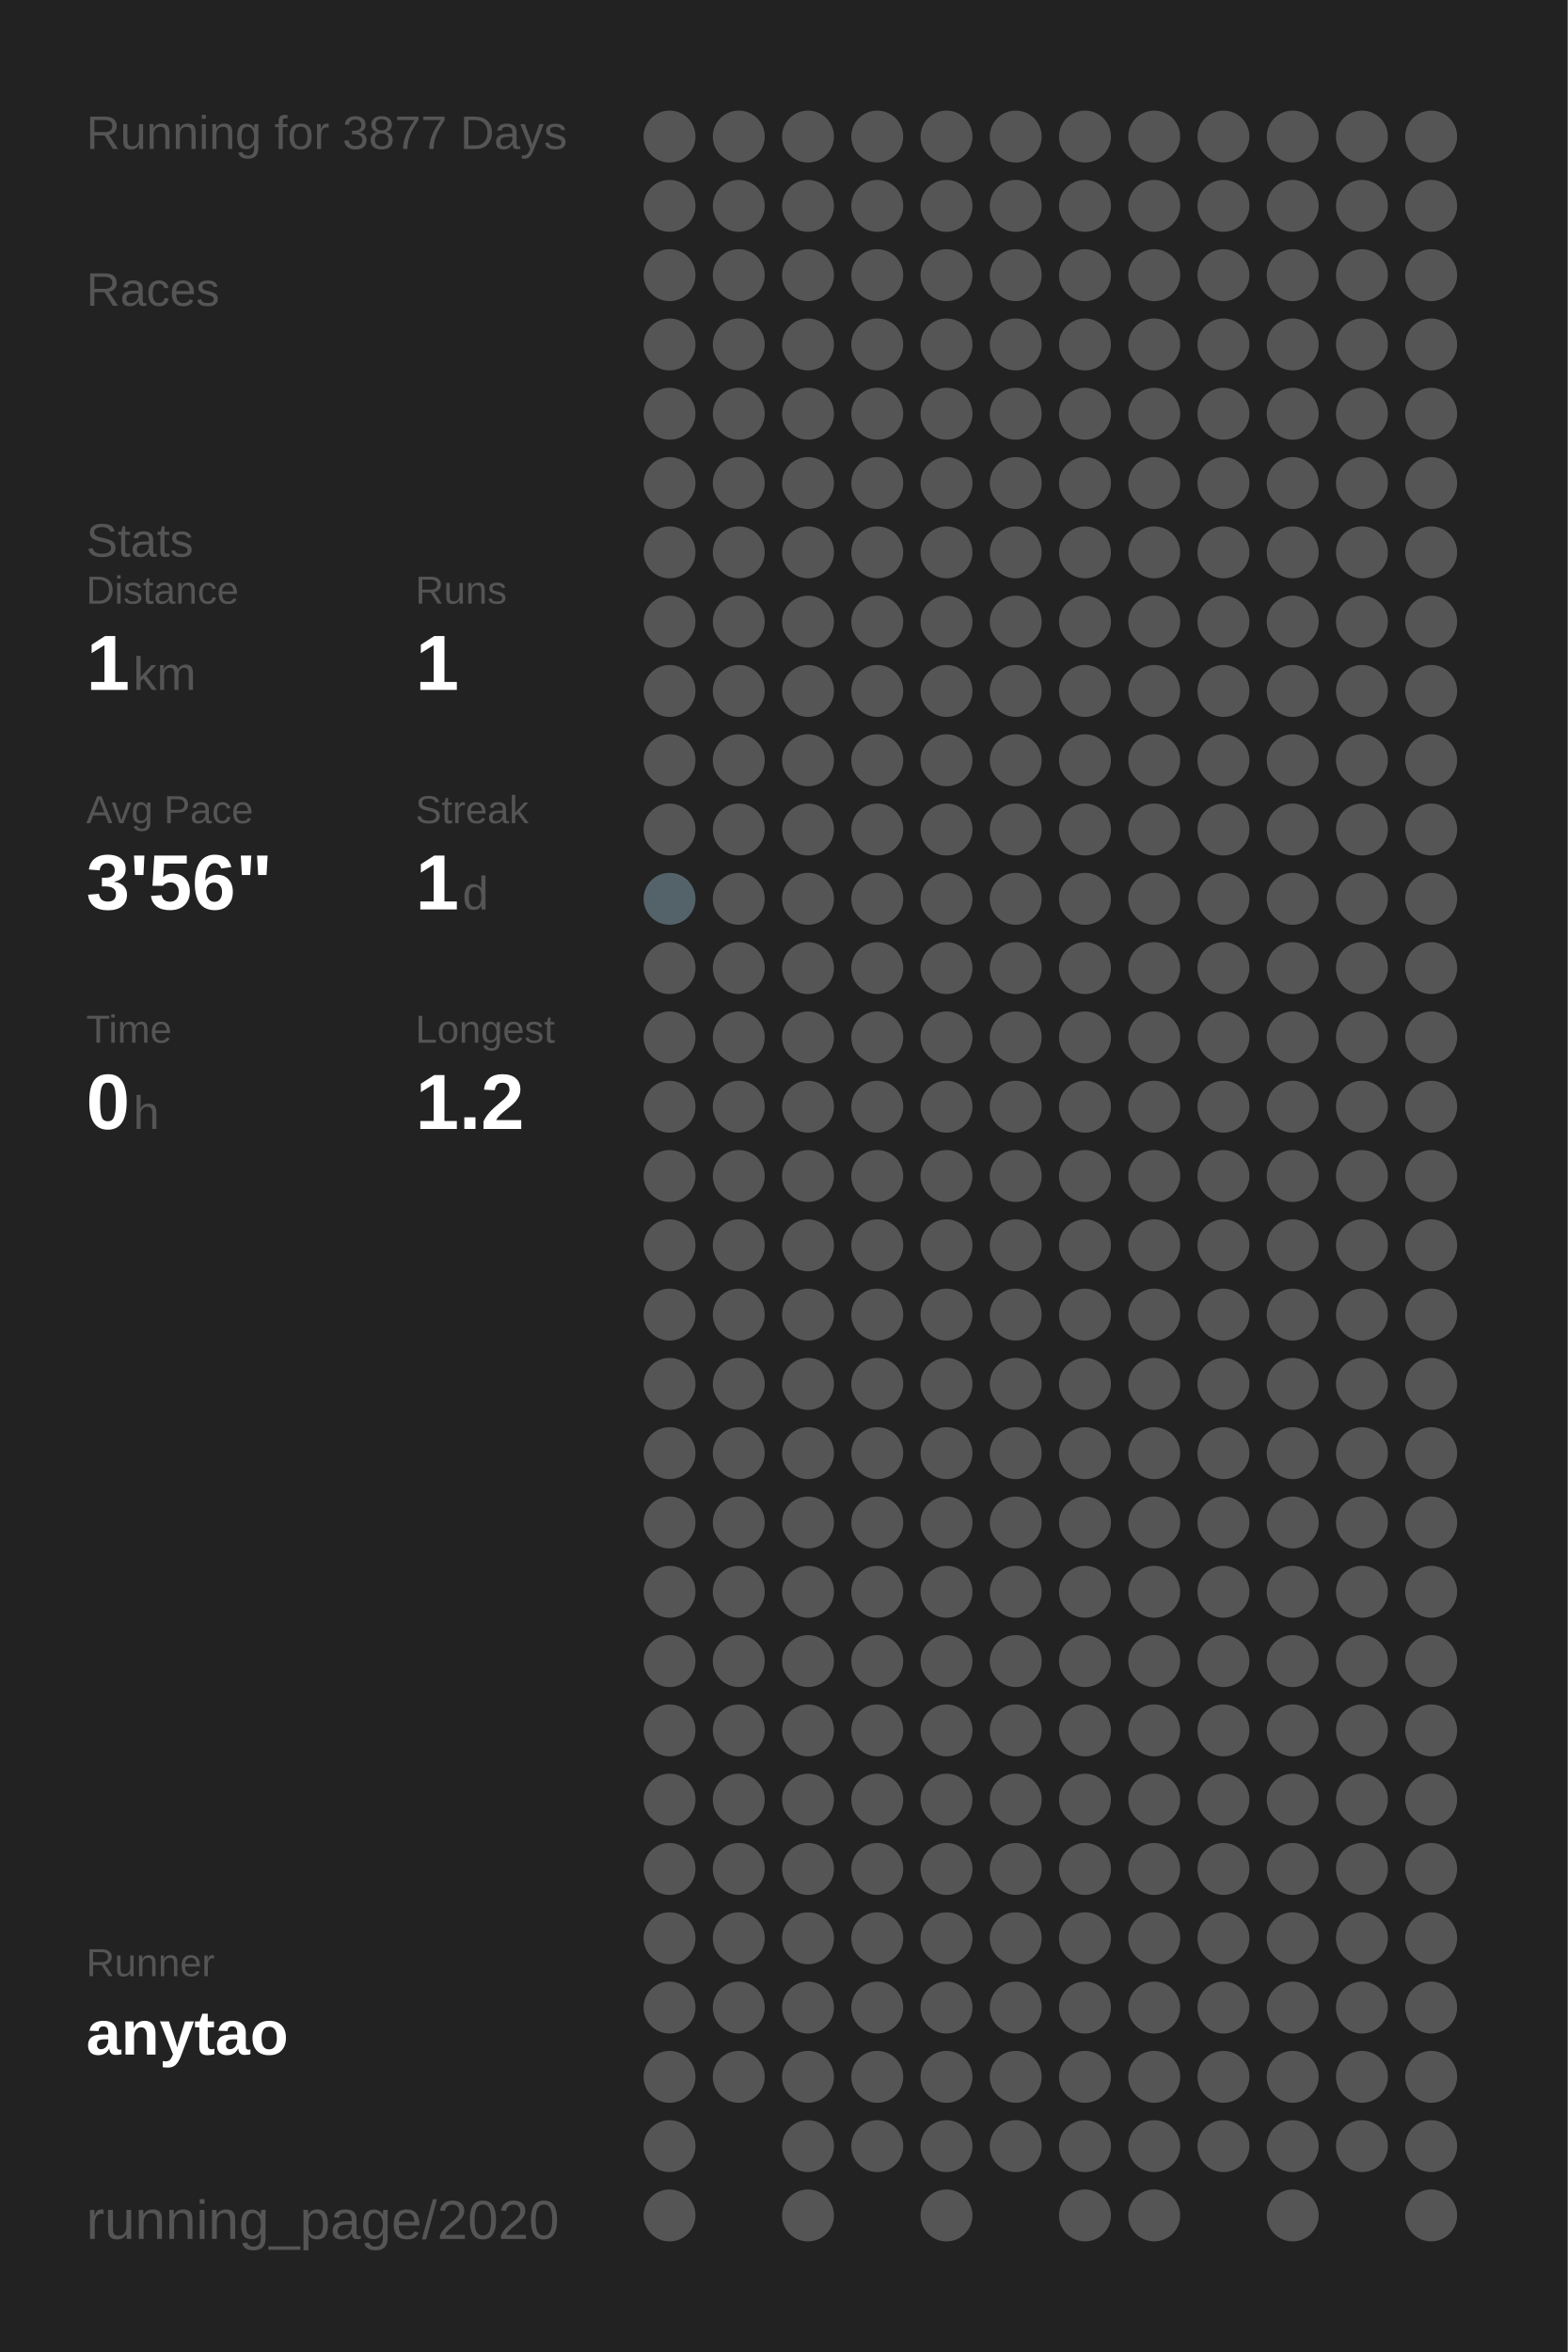
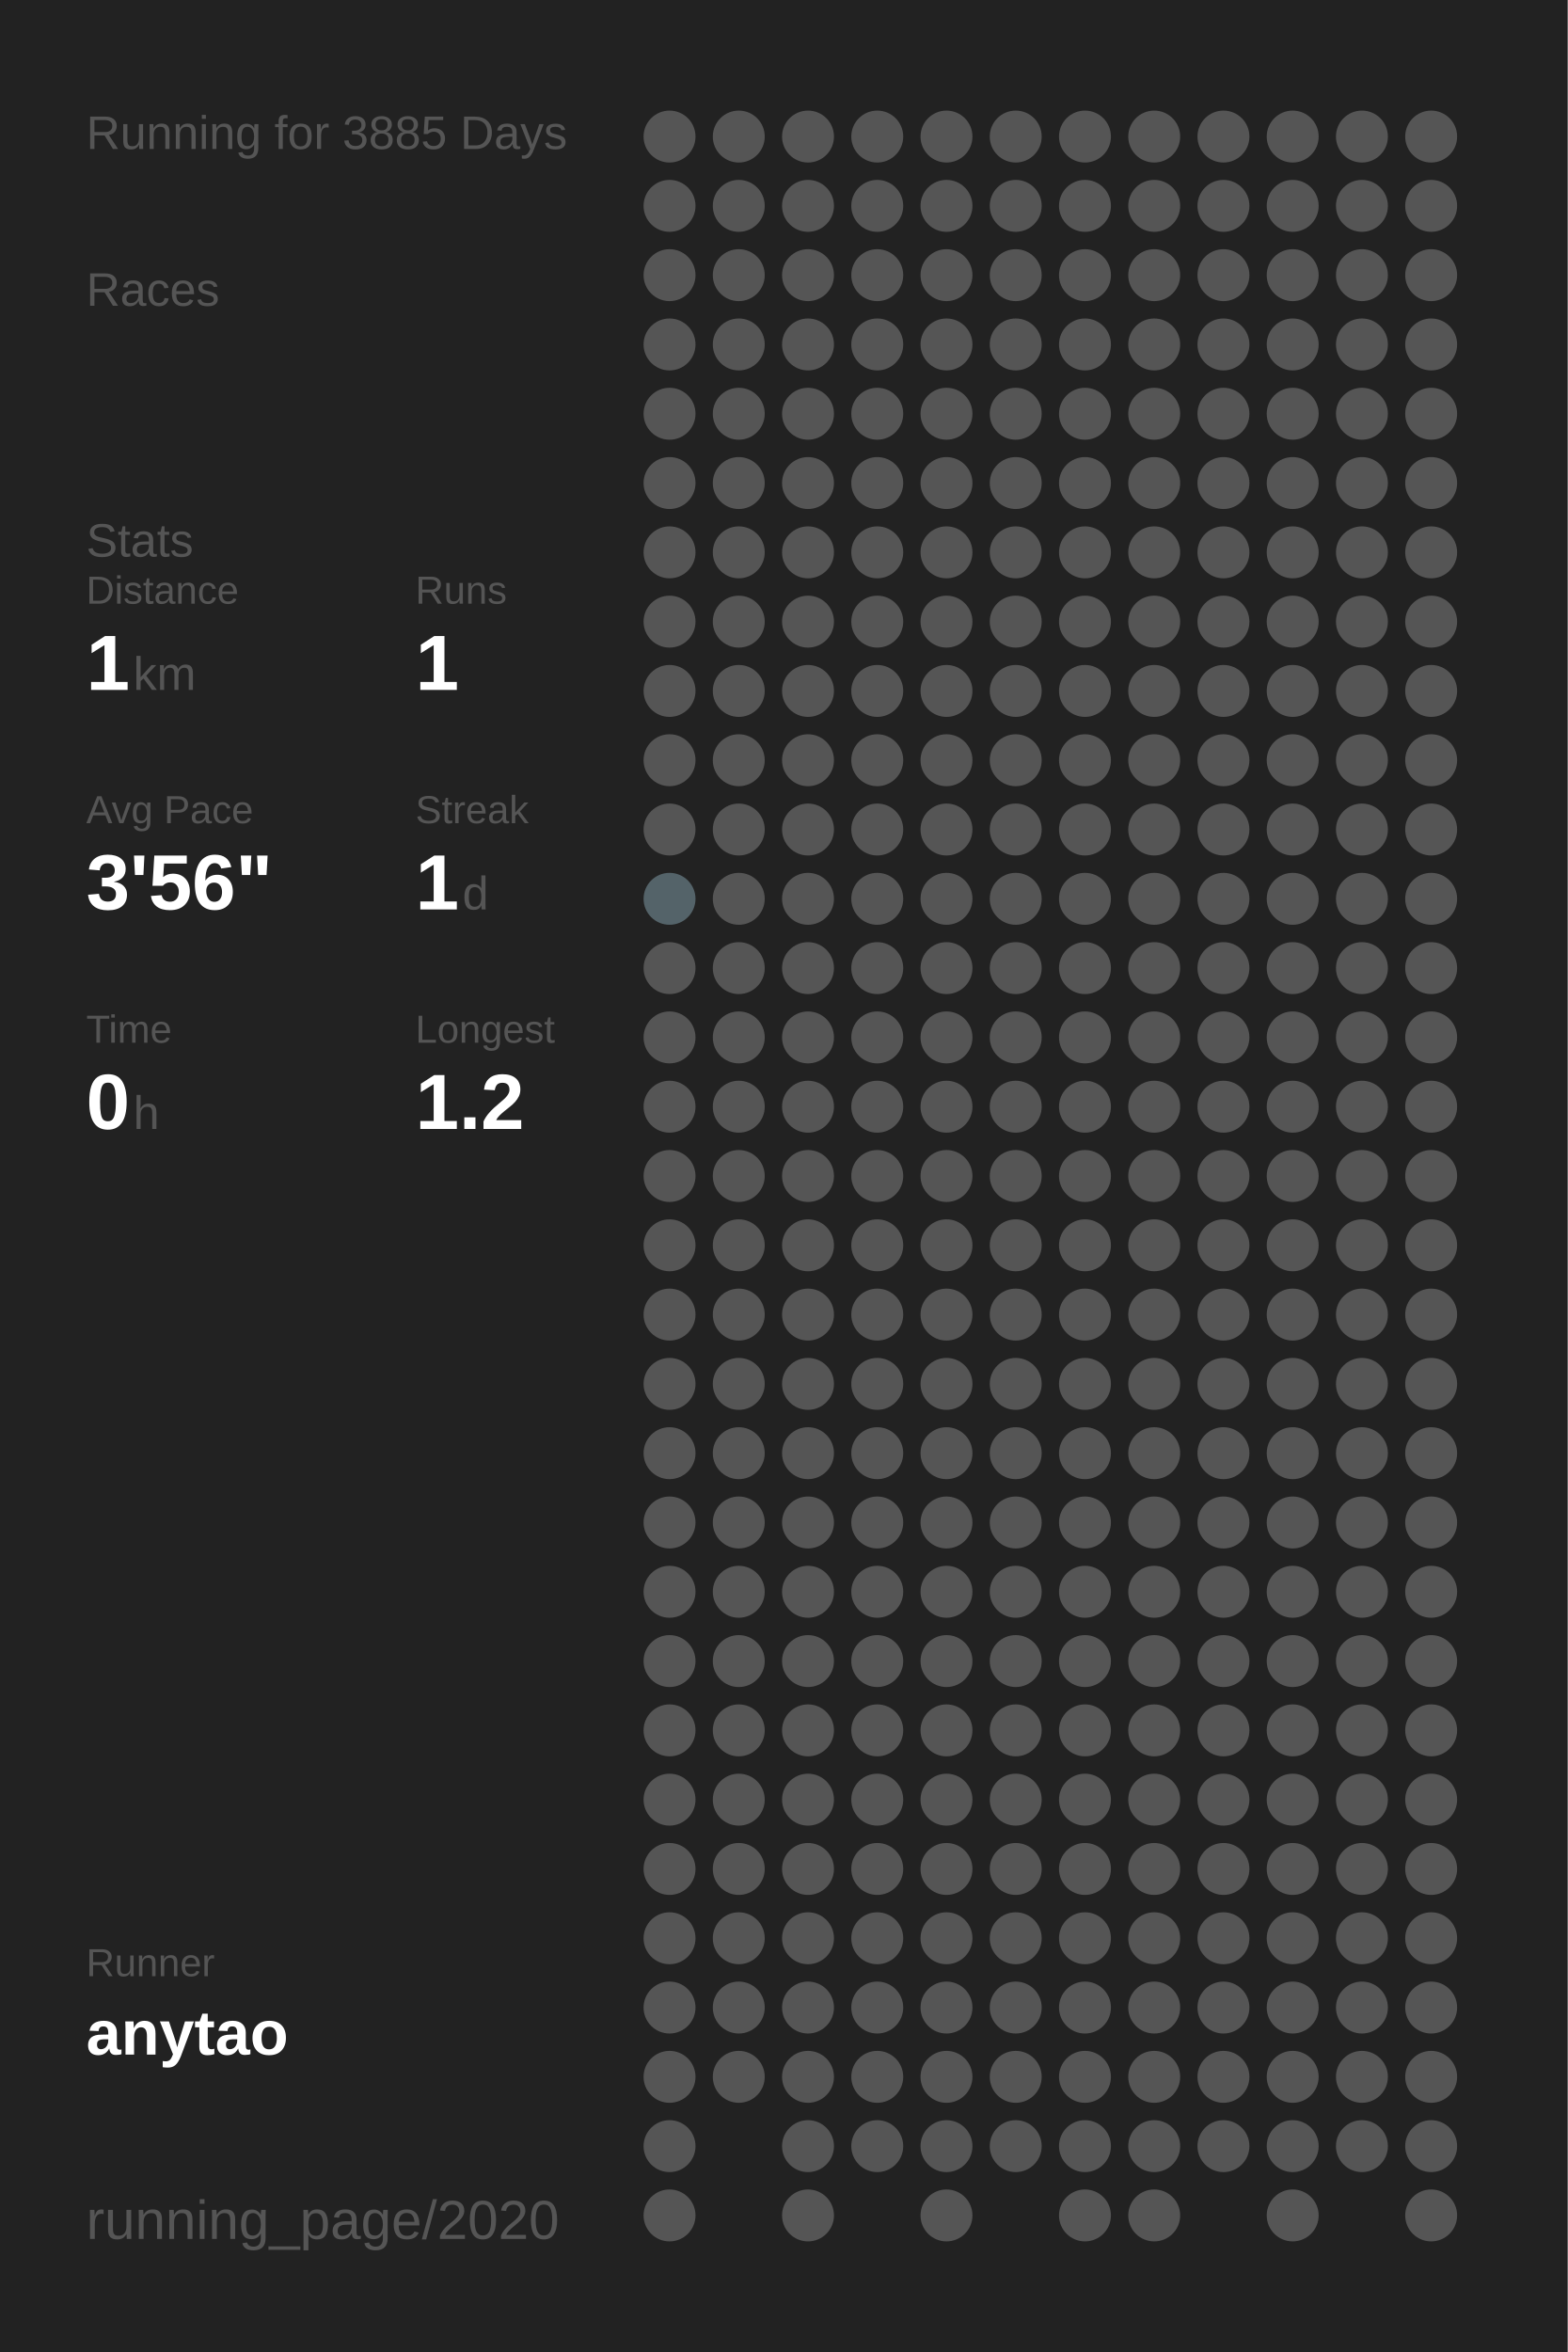
<svg xmlns="http://www.w3.org/2000/svg" baseProfile="full" height="300mm" version="1.1" viewBox="0,0,200,300" width="200mm">
  <defs />
  <rect fill="#222222" height="300" width="200" x="0" y="0" />
-   <text fill="#555555" style="font-size:6px; font-family:Arial;" x="11" y="19">Running for 3877 Days</text>
+   <text fill="#555555" style="font-size:6px; font-family:Arial;" x="11" y="19">Running for 3885 Days</text>
  <text fill="#555555" style="font-size:6px; font-family:Arial;" x="11" y="39">Races</text>
  <text fill="#555555" style="font-size:6px; font-family:Arial;" x="11" y="71">Stats</text>
  <text fill="#555555" style="font-size:5px; font-family:Arial;" x="11" y="77">Distance</text>
  <text fill="#FFFFFF" style="font-size:10px; font-family:Arial; font-weight:bold;" x="11" y="88">1</text>
  <text fill="#555555" style="font-size:6px; font-family:Arial;" x="17" y="88">km</text>
  <text fill="#555555" style="font-size:5px; font-family:Arial;" x="53" y="77">Runs</text>
  <text fill="#FFFFFF" style="font-size:10px; font-family:Arial; font-weight:bold;" x="53" y="88">1</text>
  <text fill="#555555" style="font-size:5px; font-family:Arial;" x="11" y="105">Avg Pace</text>
  <text fill="#FFFFFF" style="font-size:10px; font-family:Arial; font-weight:bold;" x="11" y="116">3'56"</text>
  <text fill="#555555" style="font-size:5px; font-family:Arial;" x="53" y="105">Streak</text>
  <text fill="#FFFFFF" style="font-size:10px; font-family:Arial; font-weight:bold;" x="53" y="116">1</text>
  <text fill="#555555" style="font-size:6px; font-family:Arial;" x="59" y="116">d</text>
  <text fill="#555555" style="font-size:5px; font-family:Arial;" x="11" y="133">Time</text>
  <text fill="#FFFFFF" style="font-size:10px; font-family:Arial; font-weight:bold;" x="11" y="144">0</text>
  <text fill="#555555" style="font-size:6px; font-family:Arial;" x="17" y="144">h</text>
  <text fill="#555555" style="font-size:5px; font-family:Arial;" x="53" y="133">Longest</text>
  <text fill="#FFFFFF" style="font-size:10px; font-family:Arial; font-weight:bold;" x="53" y="144">1.2</text>
  <text fill="#555555" style="font-size:5px; font-family:Arial;" x="11" y="252.065">Runner</text>
  <text fill="#FFFFFF" style="font-size:8px; font-family:Arial; font-weight:bold;" x="11" y="262.065">anytao</text>
  <text fill="#555555" style="font-size:7px; font-family:Arial;" x="11" y="285.581">running_page/2020</text>
  <circle cx="85.417" cy="17.419" fill="#555555" r="3.312" />
  <circle cx="85.417" cy="26.258" fill="#555555" r="3.312" />
  <circle cx="85.417" cy="35.097" fill="#555555" r="3.312" />
  <circle cx="85.417" cy="43.935" fill="#555555" r="3.312" />
  <circle cx="85.417" cy="52.774" fill="#555555" r="3.312" />
  <circle cx="85.417" cy="61.613" fill="#555555" r="3.312" />
  <circle cx="85.417" cy="70.452" fill="#555555" r="3.312" />
  <circle cx="85.417" cy="79.29" fill="#555555" r="3.312" />
  <circle cx="85.417" cy="88.129" fill="#555555" r="3.312" />
  <circle cx="85.417" cy="96.968" fill="#555555" r="3.312" />
  <circle cx="85.417" cy="105.806" fill="#555555" r="3.312" />
  <circle cx="85.417" cy="114.645" fill="#546369" r="3.312" />
  <circle cx="85.417" cy="123.484" fill="#555555" r="3.312" />
  <circle cx="85.417" cy="132.323" fill="#555555" r="3.312" />
  <circle cx="85.417" cy="141.161" fill="#555555" r="3.312" />
  <circle cx="85.417" cy="150" fill="#555555" r="3.312" />
  <circle cx="85.417" cy="158.839" fill="#555555" r="3.312" />
  <circle cx="85.417" cy="167.677" fill="#555555" r="3.312" />
  <circle cx="85.417" cy="176.516" fill="#555555" r="3.312" />
  <circle cx="85.417" cy="185.355" fill="#555555" r="3.312" />
  <circle cx="85.417" cy="194.194" fill="#555555" r="3.312" />
  <circle cx="85.417" cy="203.032" fill="#555555" r="3.312" />
  <circle cx="85.417" cy="211.871" fill="#555555" r="3.312" />
  <circle cx="85.417" cy="220.71" fill="#555555" r="3.312" />
  <circle cx="85.417" cy="229.548" fill="#555555" r="3.312" />
  <circle cx="85.417" cy="238.387" fill="#555555" r="3.312" />
  <circle cx="85.417" cy="247.226" fill="#555555" r="3.312" />
  <circle cx="85.417" cy="256.065" fill="#555555" r="3.312" />
  <circle cx="85.417" cy="264.903" fill="#555555" r="3.312" />
  <circle cx="85.417" cy="273.742" fill="#555555" r="3.312" />
  <circle cx="85.417" cy="282.581" fill="#555555" r="3.312" />
  <circle cx="94.25" cy="17.419" fill="#555555" r="3.312" />
  <circle cx="94.25" cy="26.258" fill="#555555" r="3.312" />
  <circle cx="94.25" cy="35.097" fill="#555555" r="3.312" />
  <circle cx="94.25" cy="43.935" fill="#555555" r="3.312" />
  <circle cx="94.25" cy="52.774" fill="#555555" r="3.312" />
  <circle cx="94.25" cy="61.613" fill="#555555" r="3.312" />
  <circle cx="94.25" cy="70.452" fill="#555555" r="3.312" />
  <circle cx="94.25" cy="79.29" fill="#555555" r="3.312" />
  <circle cx="94.25" cy="88.129" fill="#555555" r="3.312" />
  <circle cx="94.25" cy="96.968" fill="#555555" r="3.312" />
  <circle cx="94.25" cy="105.806" fill="#555555" r="3.312" />
  <circle cx="94.25" cy="114.645" fill="#555555" r="3.312" />
  <circle cx="94.25" cy="123.484" fill="#555555" r="3.312" />
  <circle cx="94.25" cy="132.323" fill="#555555" r="3.312" />
  <circle cx="94.25" cy="141.161" fill="#555555" r="3.312" />
  <circle cx="94.25" cy="150" fill="#555555" r="3.312" />
  <circle cx="94.25" cy="158.839" fill="#555555" r="3.312" />
  <circle cx="94.25" cy="167.677" fill="#555555" r="3.312" />
  <circle cx="94.25" cy="176.516" fill="#555555" r="3.312" />
  <circle cx="94.25" cy="185.355" fill="#555555" r="3.312" />
  <circle cx="94.25" cy="194.194" fill="#555555" r="3.312" />
  <circle cx="94.25" cy="203.032" fill="#555555" r="3.312" />
  <circle cx="94.25" cy="211.871" fill="#555555" r="3.312" />
  <circle cx="94.25" cy="220.71" fill="#555555" r="3.312" />
  <circle cx="94.25" cy="229.548" fill="#555555" r="3.312" />
  <circle cx="94.25" cy="238.387" fill="#555555" r="3.312" />
  <circle cx="94.25" cy="247.226" fill="#555555" r="3.312" />
  <circle cx="94.25" cy="256.065" fill="#555555" r="3.312" />
  <circle cx="94.25" cy="264.903" fill="#555555" r="3.312" />
  <circle cx="103.083" cy="17.419" fill="#555555" r="3.312" />
  <circle cx="103.083" cy="26.258" fill="#555555" r="3.312" />
  <circle cx="103.083" cy="35.097" fill="#555555" r="3.312" />
  <circle cx="103.083" cy="43.935" fill="#555555" r="3.312" />
  <circle cx="103.083" cy="52.774" fill="#555555" r="3.312" />
  <circle cx="103.083" cy="61.613" fill="#555555" r="3.312" />
  <circle cx="103.083" cy="70.452" fill="#555555" r="3.312" />
  <circle cx="103.083" cy="79.29" fill="#555555" r="3.312" />
  <circle cx="103.083" cy="88.129" fill="#555555" r="3.312" />
  <circle cx="103.083" cy="96.968" fill="#555555" r="3.312" />
  <circle cx="103.083" cy="105.806" fill="#555555" r="3.312" />
  <circle cx="103.083" cy="114.645" fill="#555555" r="3.312" />
  <circle cx="103.083" cy="123.484" fill="#555555" r="3.312" />
  <circle cx="103.083" cy="132.323" fill="#555555" r="3.312" />
  <circle cx="103.083" cy="141.161" fill="#555555" r="3.312" />
  <circle cx="103.083" cy="150" fill="#555555" r="3.312" />
  <circle cx="103.083" cy="158.839" fill="#555555" r="3.312" />
  <circle cx="103.083" cy="167.677" fill="#555555" r="3.312" />
  <circle cx="103.083" cy="176.516" fill="#555555" r="3.312" />
  <circle cx="103.083" cy="185.355" fill="#555555" r="3.312" />
  <circle cx="103.083" cy="194.194" fill="#555555" r="3.312" />
  <circle cx="103.083" cy="203.032" fill="#555555" r="3.312" />
  <circle cx="103.083" cy="211.871" fill="#555555" r="3.312" />
  <circle cx="103.083" cy="220.71" fill="#555555" r="3.312" />
  <circle cx="103.083" cy="229.548" fill="#555555" r="3.312" />
  <circle cx="103.083" cy="238.387" fill="#555555" r="3.312" />
  <circle cx="103.083" cy="247.226" fill="#555555" r="3.312" />
  <circle cx="103.083" cy="256.065" fill="#555555" r="3.312" />
  <circle cx="103.083" cy="264.903" fill="#555555" r="3.312" />
  <circle cx="103.083" cy="273.742" fill="#555555" r="3.312" />
  <circle cx="103.083" cy="282.581" fill="#555555" r="3.312" />
  <circle cx="111.917" cy="17.419" fill="#555555" r="3.312" />
  <circle cx="111.917" cy="26.258" fill="#555555" r="3.312" />
  <circle cx="111.917" cy="35.097" fill="#555555" r="3.312" />
  <circle cx="111.917" cy="43.935" fill="#555555" r="3.312" />
  <circle cx="111.917" cy="52.774" fill="#555555" r="3.312" />
  <circle cx="111.917" cy="61.613" fill="#555555" r="3.312" />
  <circle cx="111.917" cy="70.452" fill="#555555" r="3.312" />
  <circle cx="111.917" cy="79.29" fill="#555555" r="3.312" />
  <circle cx="111.917" cy="88.129" fill="#555555" r="3.312" />
  <circle cx="111.917" cy="96.968" fill="#555555" r="3.312" />
  <circle cx="111.917" cy="105.806" fill="#555555" r="3.312" />
  <circle cx="111.917" cy="114.645" fill="#555555" r="3.312" />
  <circle cx="111.917" cy="123.484" fill="#555555" r="3.312" />
  <circle cx="111.917" cy="132.323" fill="#555555" r="3.312" />
  <circle cx="111.917" cy="141.161" fill="#555555" r="3.312" />
  <circle cx="111.917" cy="150" fill="#555555" r="3.312" />
  <circle cx="111.917" cy="158.839" fill="#555555" r="3.312" />
  <circle cx="111.917" cy="167.677" fill="#555555" r="3.312" />
  <circle cx="111.917" cy="176.516" fill="#555555" r="3.312" />
  <circle cx="111.917" cy="185.355" fill="#555555" r="3.312" />
  <circle cx="111.917" cy="194.194" fill="#555555" r="3.312" />
  <circle cx="111.917" cy="203.032" fill="#555555" r="3.312" />
  <circle cx="111.917" cy="211.871" fill="#555555" r="3.312" />
  <circle cx="111.917" cy="220.71" fill="#555555" r="3.312" />
  <circle cx="111.917" cy="229.548" fill="#555555" r="3.312" />
  <circle cx="111.917" cy="238.387" fill="#555555" r="3.312" />
  <circle cx="111.917" cy="247.226" fill="#555555" r="3.312" />
  <circle cx="111.917" cy="256.065" fill="#555555" r="3.312" />
  <circle cx="111.917" cy="264.903" fill="#555555" r="3.312" />
  <circle cx="111.917" cy="273.742" fill="#555555" r="3.312" />
  <circle cx="120.75" cy="17.419" fill="#555555" r="3.312" />
  <circle cx="120.75" cy="26.258" fill="#555555" r="3.312" />
  <circle cx="120.75" cy="35.097" fill="#555555" r="3.312" />
  <circle cx="120.75" cy="43.935" fill="#555555" r="3.312" />
  <circle cx="120.75" cy="52.774" fill="#555555" r="3.312" />
  <circle cx="120.75" cy="61.613" fill="#555555" r="3.312" />
  <circle cx="120.75" cy="70.452" fill="#555555" r="3.312" />
  <circle cx="120.75" cy="79.29" fill="#555555" r="3.312" />
  <circle cx="120.75" cy="88.129" fill="#555555" r="3.312" />
  <circle cx="120.75" cy="96.968" fill="#555555" r="3.312" />
  <circle cx="120.75" cy="105.806" fill="#555555" r="3.312" />
  <circle cx="120.75" cy="114.645" fill="#555555" r="3.312" />
  <circle cx="120.75" cy="123.484" fill="#555555" r="3.312" />
  <circle cx="120.75" cy="132.323" fill="#555555" r="3.312" />
  <circle cx="120.75" cy="141.161" fill="#555555" r="3.312" />
  <circle cx="120.75" cy="150" fill="#555555" r="3.312" />
  <circle cx="120.75" cy="158.839" fill="#555555" r="3.312" />
  <circle cx="120.75" cy="167.677" fill="#555555" r="3.312" />
  <circle cx="120.75" cy="176.516" fill="#555555" r="3.312" />
  <circle cx="120.75" cy="185.355" fill="#555555" r="3.312" />
  <circle cx="120.75" cy="194.194" fill="#555555" r="3.312" />
  <circle cx="120.75" cy="203.032" fill="#555555" r="3.312" />
  <circle cx="120.75" cy="211.871" fill="#555555" r="3.312" />
  <circle cx="120.75" cy="220.71" fill="#555555" r="3.312" />
  <circle cx="120.75" cy="229.548" fill="#555555" r="3.312" />
  <circle cx="120.75" cy="238.387" fill="#555555" r="3.312" />
  <circle cx="120.75" cy="247.226" fill="#555555" r="3.312" />
  <circle cx="120.75" cy="256.065" fill="#555555" r="3.312" />
  <circle cx="120.75" cy="264.903" fill="#555555" r="3.312" />
  <circle cx="120.75" cy="273.742" fill="#555555" r="3.312" />
  <circle cx="120.75" cy="282.581" fill="#555555" r="3.312" />
  <circle cx="129.583" cy="17.419" fill="#555555" r="3.312" />
  <circle cx="129.583" cy="26.258" fill="#555555" r="3.312" />
  <circle cx="129.583" cy="35.097" fill="#555555" r="3.312" />
  <circle cx="129.583" cy="43.935" fill="#555555" r="3.312" />
  <circle cx="129.583" cy="52.774" fill="#555555" r="3.312" />
  <circle cx="129.583" cy="61.613" fill="#555555" r="3.312" />
  <circle cx="129.583" cy="70.452" fill="#555555" r="3.312" />
  <circle cx="129.583" cy="79.29" fill="#555555" r="3.312" />
  <circle cx="129.583" cy="88.129" fill="#555555" r="3.312" />
  <circle cx="129.583" cy="96.968" fill="#555555" r="3.312" />
  <circle cx="129.583" cy="105.806" fill="#555555" r="3.312" />
  <circle cx="129.583" cy="114.645" fill="#555555" r="3.312" />
  <circle cx="129.583" cy="123.484" fill="#555555" r="3.312" />
  <circle cx="129.583" cy="132.323" fill="#555555" r="3.312" />
  <circle cx="129.583" cy="141.161" fill="#555555" r="3.312" />
  <circle cx="129.583" cy="150" fill="#555555" r="3.312" />
  <circle cx="129.583" cy="158.839" fill="#555555" r="3.312" />
  <circle cx="129.583" cy="167.677" fill="#555555" r="3.312" />
  <circle cx="129.583" cy="176.516" fill="#555555" r="3.312" />
  <circle cx="129.583" cy="185.355" fill="#555555" r="3.312" />
  <circle cx="129.583" cy="194.194" fill="#555555" r="3.312" />
  <circle cx="129.583" cy="203.032" fill="#555555" r="3.312" />
  <circle cx="129.583" cy="211.871" fill="#555555" r="3.312" />
  <circle cx="129.583" cy="220.71" fill="#555555" r="3.312" />
  <circle cx="129.583" cy="229.548" fill="#555555" r="3.312" />
  <circle cx="129.583" cy="238.387" fill="#555555" r="3.312" />
  <circle cx="129.583" cy="247.226" fill="#555555" r="3.312" />
  <circle cx="129.583" cy="256.065" fill="#555555" r="3.312" />
  <circle cx="129.583" cy="264.903" fill="#555555" r="3.312" />
  <circle cx="129.583" cy="273.742" fill="#555555" r="3.312" />
  <circle cx="138.417" cy="17.419" fill="#555555" r="3.312" />
  <circle cx="138.417" cy="26.258" fill="#555555" r="3.312" />
  <circle cx="138.417" cy="35.097" fill="#555555" r="3.312" />
  <circle cx="138.417" cy="43.935" fill="#555555" r="3.312" />
  <circle cx="138.417" cy="52.774" fill="#555555" r="3.312" />
  <circle cx="138.417" cy="61.613" fill="#555555" r="3.312" />
  <circle cx="138.417" cy="70.452" fill="#555555" r="3.312" />
  <circle cx="138.417" cy="79.29" fill="#555555" r="3.312" />
  <circle cx="138.417" cy="88.129" fill="#555555" r="3.312" />
  <circle cx="138.417" cy="96.968" fill="#555555" r="3.312" />
  <circle cx="138.417" cy="105.806" fill="#555555" r="3.312" />
  <circle cx="138.417" cy="114.645" fill="#555555" r="3.312" />
  <circle cx="138.417" cy="123.484" fill="#555555" r="3.312" />
  <circle cx="138.417" cy="132.323" fill="#555555" r="3.312" />
  <circle cx="138.417" cy="141.161" fill="#555555" r="3.312" />
  <circle cx="138.417" cy="150" fill="#555555" r="3.312" />
  <circle cx="138.417" cy="158.839" fill="#555555" r="3.312" />
  <circle cx="138.417" cy="167.677" fill="#555555" r="3.312" />
  <circle cx="138.417" cy="176.516" fill="#555555" r="3.312" />
  <circle cx="138.417" cy="185.355" fill="#555555" r="3.312" />
  <circle cx="138.417" cy="194.194" fill="#555555" r="3.312" />
  <circle cx="138.417" cy="203.032" fill="#555555" r="3.312" />
  <circle cx="138.417" cy="211.871" fill="#555555" r="3.312" />
  <circle cx="138.417" cy="220.71" fill="#555555" r="3.312" />
  <circle cx="138.417" cy="229.548" fill="#555555" r="3.312" />
  <circle cx="138.417" cy="238.387" fill="#555555" r="3.312" />
  <circle cx="138.417" cy="247.226" fill="#555555" r="3.312" />
  <circle cx="138.417" cy="256.065" fill="#555555" r="3.312" />
  <circle cx="138.417" cy="264.903" fill="#555555" r="3.312" />
  <circle cx="138.417" cy="273.742" fill="#555555" r="3.312" />
  <circle cx="138.417" cy="282.581" fill="#555555" r="3.312" />
  <circle cx="147.25" cy="17.419" fill="#555555" r="3.312" />
  <circle cx="147.25" cy="26.258" fill="#555555" r="3.312" />
  <circle cx="147.25" cy="35.097" fill="#555555" r="3.312" />
  <circle cx="147.25" cy="43.935" fill="#555555" r="3.312" />
  <circle cx="147.25" cy="52.774" fill="#555555" r="3.312" />
  <circle cx="147.25" cy="61.613" fill="#555555" r="3.312" />
  <circle cx="147.25" cy="70.452" fill="#555555" r="3.312" />
  <circle cx="147.25" cy="79.29" fill="#555555" r="3.312" />
  <circle cx="147.25" cy="88.129" fill="#555555" r="3.312" />
  <circle cx="147.25" cy="96.968" fill="#555555" r="3.312" />
  <circle cx="147.25" cy="105.806" fill="#555555" r="3.312" />
  <circle cx="147.25" cy="114.645" fill="#555555" r="3.312" />
  <circle cx="147.25" cy="123.484" fill="#555555" r="3.312" />
  <circle cx="147.25" cy="132.323" fill="#555555" r="3.312" />
  <circle cx="147.25" cy="141.161" fill="#555555" r="3.312" />
  <circle cx="147.25" cy="150" fill="#555555" r="3.312" />
  <circle cx="147.25" cy="158.839" fill="#555555" r="3.312" />
  <circle cx="147.25" cy="167.677" fill="#555555" r="3.312" />
  <circle cx="147.25" cy="176.516" fill="#555555" r="3.312" />
  <circle cx="147.25" cy="185.355" fill="#555555" r="3.312" />
  <circle cx="147.25" cy="194.194" fill="#555555" r="3.312" />
  <circle cx="147.25" cy="203.032" fill="#555555" r="3.312" />
  <circle cx="147.25" cy="211.871" fill="#555555" r="3.312" />
  <circle cx="147.25" cy="220.71" fill="#555555" r="3.312" />
  <circle cx="147.25" cy="229.548" fill="#555555" r="3.312" />
  <circle cx="147.25" cy="238.387" fill="#555555" r="3.312" />
  <circle cx="147.25" cy="247.226" fill="#555555" r="3.312" />
  <circle cx="147.25" cy="256.065" fill="#555555" r="3.312" />
  <circle cx="147.25" cy="264.903" fill="#555555" r="3.312" />
  <circle cx="147.25" cy="273.742" fill="#555555" r="3.312" />
  <circle cx="147.25" cy="282.581" fill="#555555" r="3.312" />
  <circle cx="156.083" cy="17.419" fill="#555555" r="3.312" />
  <circle cx="156.083" cy="26.258" fill="#555555" r="3.312" />
  <circle cx="156.083" cy="35.097" fill="#555555" r="3.312" />
  <circle cx="156.083" cy="43.935" fill="#555555" r="3.312" />
  <circle cx="156.083" cy="52.774" fill="#555555" r="3.312" />
  <circle cx="156.083" cy="61.613" fill="#555555" r="3.312" />
  <circle cx="156.083" cy="70.452" fill="#555555" r="3.312" />
  <circle cx="156.083" cy="79.29" fill="#555555" r="3.312" />
  <circle cx="156.083" cy="88.129" fill="#555555" r="3.312" />
  <circle cx="156.083" cy="96.968" fill="#555555" r="3.312" />
  <circle cx="156.083" cy="105.806" fill="#555555" r="3.312" />
  <circle cx="156.083" cy="114.645" fill="#555555" r="3.312" />
  <circle cx="156.083" cy="123.484" fill="#555555" r="3.312" />
  <circle cx="156.083" cy="132.323" fill="#555555" r="3.312" />
  <circle cx="156.083" cy="141.161" fill="#555555" r="3.312" />
  <circle cx="156.083" cy="150" fill="#555555" r="3.312" />
  <circle cx="156.083" cy="158.839" fill="#555555" r="3.312" />
  <circle cx="156.083" cy="167.677" fill="#555555" r="3.312" />
  <circle cx="156.083" cy="176.516" fill="#555555" r="3.312" />
  <circle cx="156.083" cy="185.355" fill="#555555" r="3.312" />
  <circle cx="156.083" cy="194.194" fill="#555555" r="3.312" />
  <circle cx="156.083" cy="203.032" fill="#555555" r="3.312" />
  <circle cx="156.083" cy="211.871" fill="#555555" r="3.312" />
  <circle cx="156.083" cy="220.71" fill="#555555" r="3.312" />
  <circle cx="156.083" cy="229.548" fill="#555555" r="3.312" />
  <circle cx="156.083" cy="238.387" fill="#555555" r="3.312" />
  <circle cx="156.083" cy="247.226" fill="#555555" r="3.312" />
  <circle cx="156.083" cy="256.065" fill="#555555" r="3.312" />
  <circle cx="156.083" cy="264.903" fill="#555555" r="3.312" />
  <circle cx="156.083" cy="273.742" fill="#555555" r="3.312" />
  <circle cx="164.917" cy="17.419" fill="#555555" r="3.312" />
  <circle cx="164.917" cy="26.258" fill="#555555" r="3.312" />
  <circle cx="164.917" cy="35.097" fill="#555555" r="3.312" />
  <circle cx="164.917" cy="43.935" fill="#555555" r="3.312" />
  <circle cx="164.917" cy="52.774" fill="#555555" r="3.312" />
  <circle cx="164.917" cy="61.613" fill="#555555" r="3.312" />
  <circle cx="164.917" cy="70.452" fill="#555555" r="3.312" />
  <circle cx="164.917" cy="79.29" fill="#555555" r="3.312" />
  <circle cx="164.917" cy="88.129" fill="#555555" r="3.312" />
  <circle cx="164.917" cy="96.968" fill="#555555" r="3.312" />
  <circle cx="164.917" cy="105.806" fill="#555555" r="3.312" />
  <circle cx="164.917" cy="114.645" fill="#555555" r="3.312" />
  <circle cx="164.917" cy="123.484" fill="#555555" r="3.312" />
  <circle cx="164.917" cy="132.323" fill="#555555" r="3.312" />
  <circle cx="164.917" cy="141.161" fill="#555555" r="3.312" />
  <circle cx="164.917" cy="150" fill="#555555" r="3.312" />
  <circle cx="164.917" cy="158.839" fill="#555555" r="3.312" />
  <circle cx="164.917" cy="167.677" fill="#555555" r="3.312" />
  <circle cx="164.917" cy="176.516" fill="#555555" r="3.312" />
  <circle cx="164.917" cy="185.355" fill="#555555" r="3.312" />
  <circle cx="164.917" cy="194.194" fill="#555555" r="3.312" />
  <circle cx="164.917" cy="203.032" fill="#555555" r="3.312" />
  <circle cx="164.917" cy="211.871" fill="#555555" r="3.312" />
  <circle cx="164.917" cy="220.71" fill="#555555" r="3.312" />
  <circle cx="164.917" cy="229.548" fill="#555555" r="3.312" />
  <circle cx="164.917" cy="238.387" fill="#555555" r="3.312" />
  <circle cx="164.917" cy="247.226" fill="#555555" r="3.312" />
  <circle cx="164.917" cy="256.065" fill="#555555" r="3.312" />
  <circle cx="164.917" cy="264.903" fill="#555555" r="3.312" />
  <circle cx="164.917" cy="273.742" fill="#555555" r="3.312" />
  <circle cx="164.917" cy="282.581" fill="#555555" r="3.312" />
  <circle cx="173.75" cy="17.419" fill="#555555" r="3.312" />
  <circle cx="173.75" cy="26.258" fill="#555555" r="3.312" />
  <circle cx="173.75" cy="35.097" fill="#555555" r="3.312" />
  <circle cx="173.75" cy="43.935" fill="#555555" r="3.312" />
  <circle cx="173.75" cy="52.774" fill="#555555" r="3.312" />
  <circle cx="173.75" cy="61.613" fill="#555555" r="3.312" />
  <circle cx="173.75" cy="70.452" fill="#555555" r="3.312" />
  <circle cx="173.75" cy="79.29" fill="#555555" r="3.312" />
  <circle cx="173.75" cy="88.129" fill="#555555" r="3.312" />
  <circle cx="173.75" cy="96.968" fill="#555555" r="3.312" />
  <circle cx="173.75" cy="105.806" fill="#555555" r="3.312" />
  <circle cx="173.75" cy="114.645" fill="#555555" r="3.312" />
  <circle cx="173.75" cy="123.484" fill="#555555" r="3.312" />
  <circle cx="173.75" cy="132.323" fill="#555555" r="3.312" />
  <circle cx="173.75" cy="141.161" fill="#555555" r="3.312" />
  <circle cx="173.75" cy="150" fill="#555555" r="3.312" />
  <circle cx="173.75" cy="158.839" fill="#555555" r="3.312" />
  <circle cx="173.75" cy="167.677" fill="#555555" r="3.312" />
  <circle cx="173.75" cy="176.516" fill="#555555" r="3.312" />
  <circle cx="173.75" cy="185.355" fill="#555555" r="3.312" />
  <circle cx="173.75" cy="194.194" fill="#555555" r="3.312" />
  <circle cx="173.75" cy="203.032" fill="#555555" r="3.312" />
  <circle cx="173.75" cy="211.871" fill="#555555" r="3.312" />
  <circle cx="173.75" cy="220.71" fill="#555555" r="3.312" />
  <circle cx="173.75" cy="229.548" fill="#555555" r="3.312" />
  <circle cx="173.75" cy="238.387" fill="#555555" r="3.312" />
  <circle cx="173.75" cy="247.226" fill="#555555" r="3.312" />
  <circle cx="173.75" cy="256.065" fill="#555555" r="3.312" />
  <circle cx="173.75" cy="264.903" fill="#555555" r="3.312" />
  <circle cx="173.75" cy="273.742" fill="#555555" r="3.312" />
  <circle cx="182.583" cy="17.419" fill="#555555" r="3.312" />
  <circle cx="182.583" cy="26.258" fill="#555555" r="3.312" />
  <circle cx="182.583" cy="35.097" fill="#555555" r="3.312" />
  <circle cx="182.583" cy="43.935" fill="#555555" r="3.312" />
  <circle cx="182.583" cy="52.774" fill="#555555" r="3.312" />
  <circle cx="182.583" cy="61.613" fill="#555555" r="3.312" />
  <circle cx="182.583" cy="70.452" fill="#555555" r="3.312" />
  <circle cx="182.583" cy="79.29" fill="#555555" r="3.312" />
  <circle cx="182.583" cy="88.129" fill="#555555" r="3.312" />
  <circle cx="182.583" cy="96.968" fill="#555555" r="3.312" />
  <circle cx="182.583" cy="105.806" fill="#555555" r="3.312" />
  <circle cx="182.583" cy="114.645" fill="#555555" r="3.312" />
  <circle cx="182.583" cy="123.484" fill="#555555" r="3.312" />
  <circle cx="182.583" cy="132.323" fill="#555555" r="3.312" />
  <circle cx="182.583" cy="141.161" fill="#555555" r="3.312" />
  <circle cx="182.583" cy="150" fill="#555555" r="3.312" />
  <circle cx="182.583" cy="158.839" fill="#555555" r="3.312" />
  <circle cx="182.583" cy="167.677" fill="#555555" r="3.312" />
  <circle cx="182.583" cy="176.516" fill="#555555" r="3.312" />
  <circle cx="182.583" cy="185.355" fill="#555555" r="3.312" />
  <circle cx="182.583" cy="194.194" fill="#555555" r="3.312" />
  <circle cx="182.583" cy="203.032" fill="#555555" r="3.312" />
  <circle cx="182.583" cy="211.871" fill="#555555" r="3.312" />
  <circle cx="182.583" cy="220.71" fill="#555555" r="3.312" />
  <circle cx="182.583" cy="229.548" fill="#555555" r="3.312" />
  <circle cx="182.583" cy="238.387" fill="#555555" r="3.312" />
  <circle cx="182.583" cy="247.226" fill="#555555" r="3.312" />
  <circle cx="182.583" cy="256.065" fill="#555555" r="3.312" />
  <circle cx="182.583" cy="264.903" fill="#555555" r="3.312" />
  <circle cx="182.583" cy="273.742" fill="#555555" r="3.312" />
  <circle cx="182.583" cy="282.581" fill="#555555" r="3.312" />
</svg>
